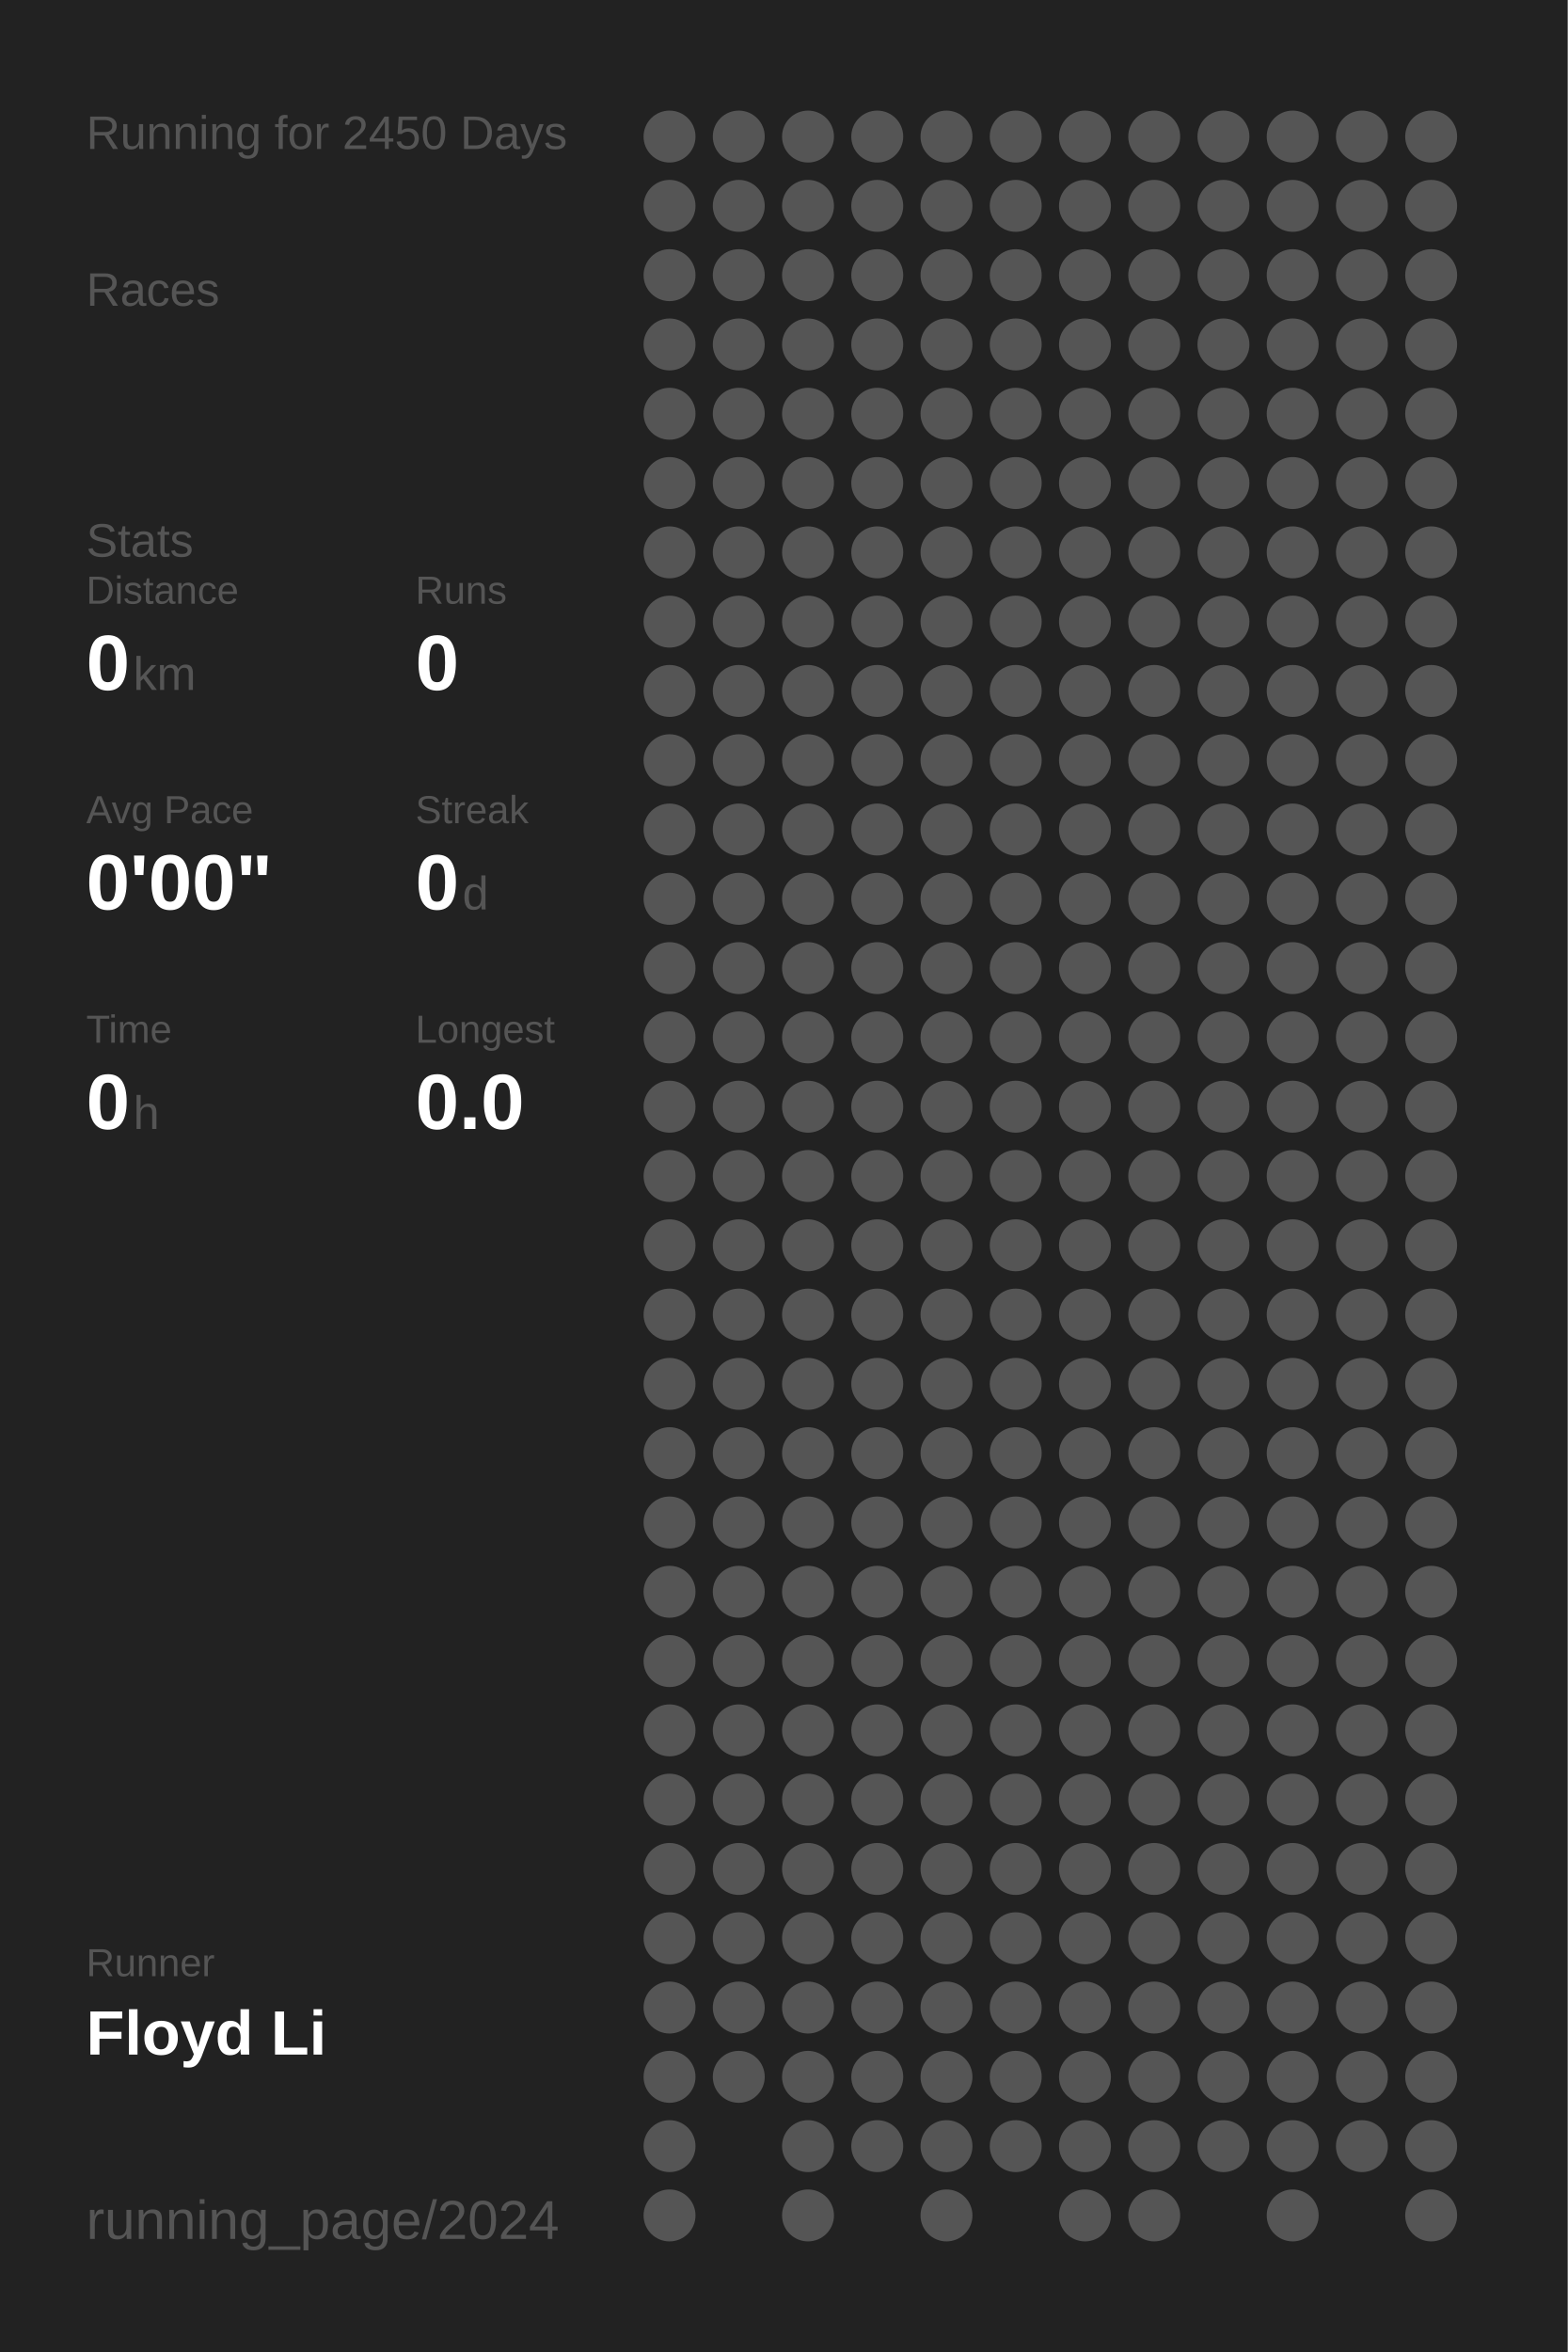
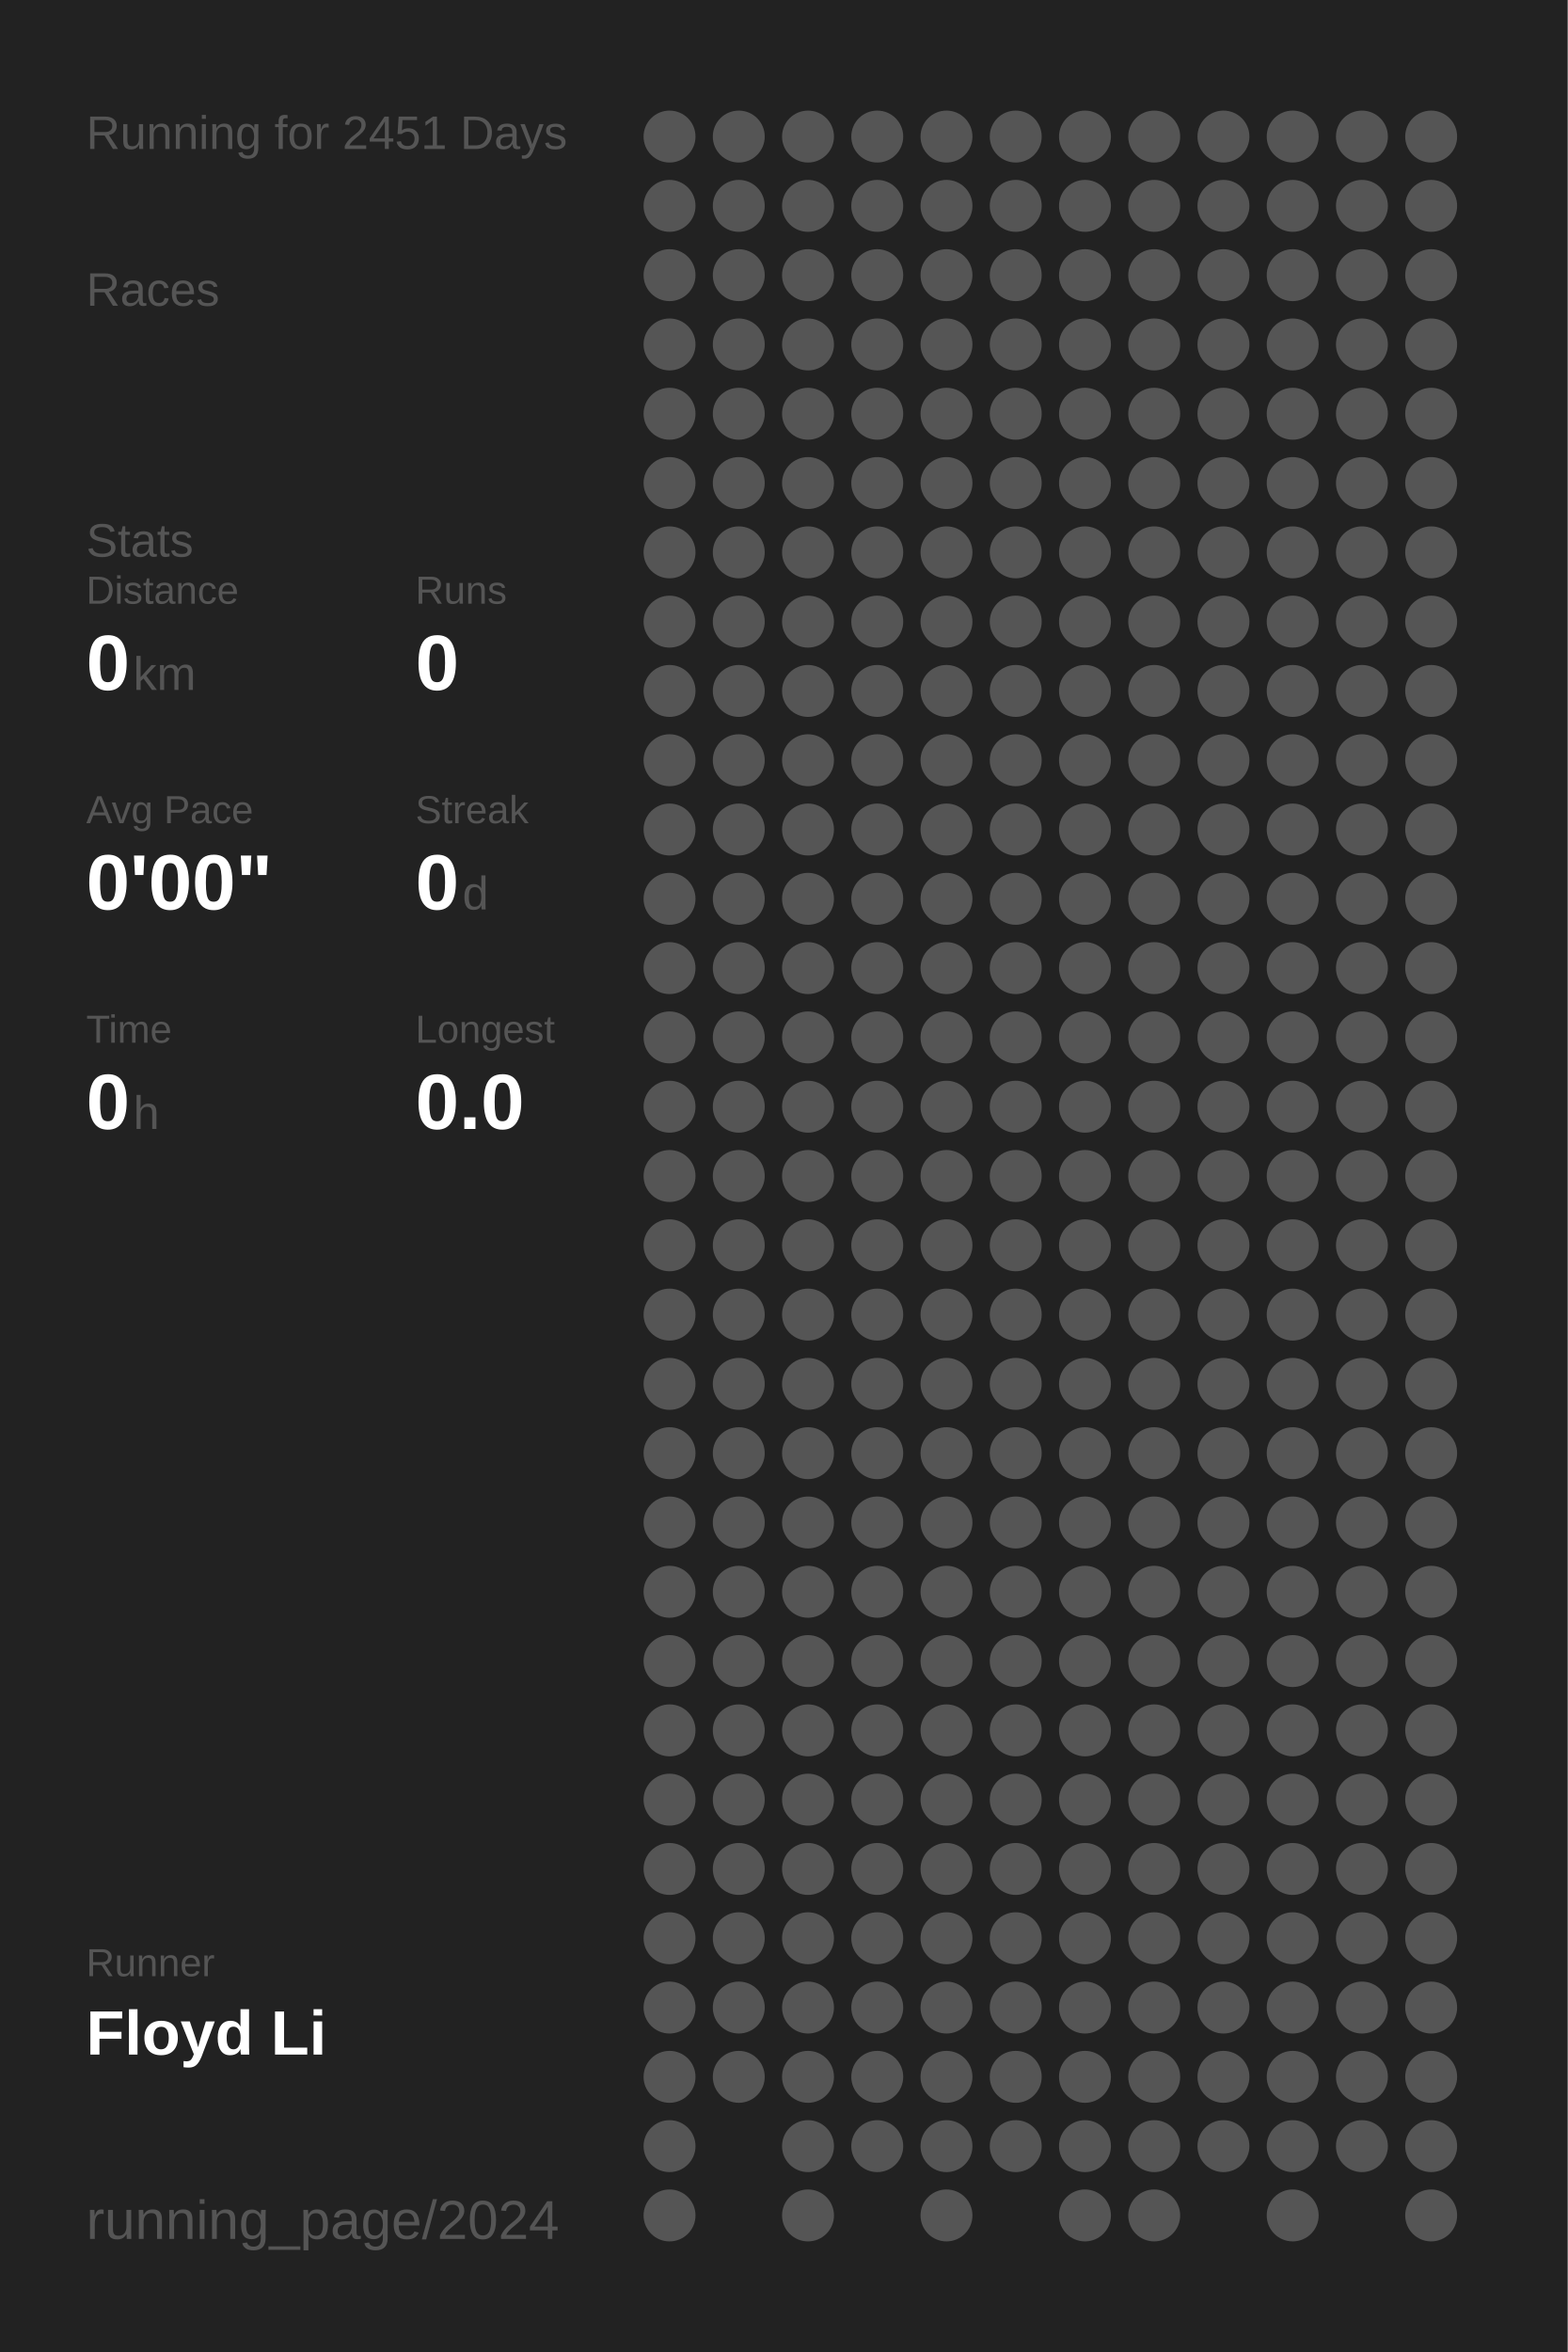
<svg xmlns="http://www.w3.org/2000/svg" baseProfile="full" height="300mm" version="1.1" viewBox="0,0,200,300" width="200mm">
  <defs />
  <rect fill="#222222" height="300" width="200" x="0" y="0" />
-   <text fill="#555555" style="font-size:6px; font-family:Arial;" x="11" y="19">Running for 2450 Days</text>
+   <text fill="#555555" style="font-size:6px; font-family:Arial;" x="11" y="19">Running for 2451 Days</text>
  <text fill="#555555" style="font-size:6px; font-family:Arial;" x="11" y="39">Races</text>
  <text fill="#555555" style="font-size:6px; font-family:Arial;" x="11" y="71">Stats</text>
  <text fill="#555555" style="font-size:5px; font-family:Arial;" x="11" y="77">Distance</text>
  <text fill="#FFFFFF" style="font-size:10px; font-family:Arial; font-weight:bold;" x="11" y="88">0</text>
  <text fill="#555555" style="font-size:6px; font-family:Arial;" x="17" y="88">km</text>
  <text fill="#555555" style="font-size:5px; font-family:Arial;" x="53" y="77">Runs</text>
  <text fill="#FFFFFF" style="font-size:10px; font-family:Arial; font-weight:bold;" x="53" y="88">0</text>
  <text fill="#555555" style="font-size:5px; font-family:Arial;" x="11" y="105">Avg Pace</text>
  <text fill="#FFFFFF" style="font-size:10px; font-family:Arial; font-weight:bold;" x="11" y="116">0'00"</text>
  <text fill="#555555" style="font-size:5px; font-family:Arial;" x="53" y="105">Streak</text>
  <text fill="#FFFFFF" style="font-size:10px; font-family:Arial; font-weight:bold;" x="53" y="116">0</text>
  <text fill="#555555" style="font-size:6px; font-family:Arial;" x="59" y="116">d</text>
  <text fill="#555555" style="font-size:5px; font-family:Arial;" x="11" y="133">Time</text>
  <text fill="#FFFFFF" style="font-size:10px; font-family:Arial; font-weight:bold;" x="11" y="144">0</text>
  <text fill="#555555" style="font-size:6px; font-family:Arial;" x="17" y="144">h</text>
  <text fill="#555555" style="font-size:5px; font-family:Arial;" x="53" y="133">Longest</text>
  <text fill="#FFFFFF" style="font-size:10px; font-family:Arial; font-weight:bold;" x="53" y="144">0.0</text>
  <text fill="#555555" style="font-size:5px; font-family:Arial;" x="11" y="252.065">Runner</text>
  <text fill="#FFFFFF" style="font-size:8px; font-family:Arial; font-weight:bold;" x="11" y="262.065">Floyd Li</text>
  <text fill="#555555" style="font-size:7px; font-family:Arial;" x="11" y="285.581">running_page/2024</text>
  <circle cx="85.417" cy="17.419" fill="#555555" r="3.312" />
  <circle cx="85.417" cy="26.258" fill="#555555" r="3.312" />
  <circle cx="85.417" cy="35.097" fill="#555555" r="3.312" />
  <circle cx="85.417" cy="43.935" fill="#555555" r="3.312" />
  <circle cx="85.417" cy="52.774" fill="#555555" r="3.312" />
  <circle cx="85.417" cy="61.613" fill="#555555" r="3.312" />
  <circle cx="85.417" cy="70.452" fill="#555555" r="3.312" />
  <circle cx="85.417" cy="79.29" fill="#555555" r="3.312" />
  <circle cx="85.417" cy="88.129" fill="#555555" r="3.312" />
  <circle cx="85.417" cy="96.968" fill="#555555" r="3.312" />
  <circle cx="85.417" cy="105.806" fill="#555555" r="3.312" />
  <circle cx="85.417" cy="114.645" fill="#555555" r="3.312" />
  <circle cx="85.417" cy="123.484" fill="#555555" r="3.312" />
  <circle cx="85.417" cy="132.323" fill="#555555" r="3.312" />
  <circle cx="85.417" cy="141.161" fill="#555555" r="3.312" />
  <circle cx="85.417" cy="150" fill="#555555" r="3.312" />
  <circle cx="85.417" cy="158.839" fill="#555555" r="3.312" />
  <circle cx="85.417" cy="167.677" fill="#555555" r="3.312" />
  <circle cx="85.417" cy="176.516" fill="#555555" r="3.312" />
  <circle cx="85.417" cy="185.355" fill="#555555" r="3.312" />
  <circle cx="85.417" cy="194.194" fill="#555555" r="3.312" />
  <circle cx="85.417" cy="203.032" fill="#555555" r="3.312" />
  <circle cx="85.417" cy="211.871" fill="#555555" r="3.312" />
  <circle cx="85.417" cy="220.71" fill="#555555" r="3.312" />
  <circle cx="85.417" cy="229.548" fill="#555555" r="3.312" />
  <circle cx="85.417" cy="238.387" fill="#555555" r="3.312" />
  <circle cx="85.417" cy="247.226" fill="#555555" r="3.312" />
  <circle cx="85.417" cy="256.065" fill="#555555" r="3.312" />
  <circle cx="85.417" cy="264.903" fill="#555555" r="3.312" />
  <circle cx="85.417" cy="273.742" fill="#555555" r="3.312" />
  <circle cx="85.417" cy="282.581" fill="#555555" r="3.312" />
  <circle cx="94.25" cy="17.419" fill="#555555" r="3.312" />
  <circle cx="94.25" cy="26.258" fill="#555555" r="3.312" />
  <circle cx="94.25" cy="35.097" fill="#555555" r="3.312" />
  <circle cx="94.25" cy="43.935" fill="#555555" r="3.312" />
  <circle cx="94.25" cy="52.774" fill="#555555" r="3.312" />
  <circle cx="94.25" cy="61.613" fill="#555555" r="3.312" />
  <circle cx="94.25" cy="70.452" fill="#555555" r="3.312" />
  <circle cx="94.25" cy="79.29" fill="#555555" r="3.312" />
  <circle cx="94.25" cy="88.129" fill="#555555" r="3.312" />
  <circle cx="94.25" cy="96.968" fill="#555555" r="3.312" />
  <circle cx="94.25" cy="105.806" fill="#555555" r="3.312" />
  <circle cx="94.25" cy="114.645" fill="#555555" r="3.312" />
  <circle cx="94.25" cy="123.484" fill="#555555" r="3.312" />
  <circle cx="94.25" cy="132.323" fill="#555555" r="3.312" />
  <circle cx="94.25" cy="141.161" fill="#555555" r="3.312" />
  <circle cx="94.25" cy="150" fill="#555555" r="3.312" />
  <circle cx="94.25" cy="158.839" fill="#555555" r="3.312" />
  <circle cx="94.25" cy="167.677" fill="#555555" r="3.312" />
  <circle cx="94.25" cy="176.516" fill="#555555" r="3.312" />
  <circle cx="94.25" cy="185.355" fill="#555555" r="3.312" />
  <circle cx="94.25" cy="194.194" fill="#555555" r="3.312" />
  <circle cx="94.25" cy="203.032" fill="#555555" r="3.312" />
  <circle cx="94.25" cy="211.871" fill="#555555" r="3.312" />
  <circle cx="94.25" cy="220.71" fill="#555555" r="3.312" />
  <circle cx="94.25" cy="229.548" fill="#555555" r="3.312" />
  <circle cx="94.25" cy="238.387" fill="#555555" r="3.312" />
  <circle cx="94.25" cy="247.226" fill="#555555" r="3.312" />
  <circle cx="94.25" cy="256.065" fill="#555555" r="3.312" />
  <circle cx="94.25" cy="264.903" fill="#555555" r="3.312" />
  <circle cx="103.083" cy="17.419" fill="#555555" r="3.312" />
  <circle cx="103.083" cy="26.258" fill="#555555" r="3.312" />
  <circle cx="103.083" cy="35.097" fill="#555555" r="3.312" />
  <circle cx="103.083" cy="43.935" fill="#555555" r="3.312" />
  <circle cx="103.083" cy="52.774" fill="#555555" r="3.312" />
  <circle cx="103.083" cy="61.613" fill="#555555" r="3.312" />
  <circle cx="103.083" cy="70.452" fill="#555555" r="3.312" />
  <circle cx="103.083" cy="79.29" fill="#555555" r="3.312" />
  <circle cx="103.083" cy="88.129" fill="#555555" r="3.312" />
  <circle cx="103.083" cy="96.968" fill="#555555" r="3.312" />
  <circle cx="103.083" cy="105.806" fill="#555555" r="3.312" />
  <circle cx="103.083" cy="114.645" fill="#555555" r="3.312" />
  <circle cx="103.083" cy="123.484" fill="#555555" r="3.312" />
  <circle cx="103.083" cy="132.323" fill="#555555" r="3.312" />
  <circle cx="103.083" cy="141.161" fill="#555555" r="3.312" />
  <circle cx="103.083" cy="150" fill="#555555" r="3.312" />
  <circle cx="103.083" cy="158.839" fill="#555555" r="3.312" />
  <circle cx="103.083" cy="167.677" fill="#555555" r="3.312" />
  <circle cx="103.083" cy="176.516" fill="#555555" r="3.312" />
  <circle cx="103.083" cy="185.355" fill="#555555" r="3.312" />
  <circle cx="103.083" cy="194.194" fill="#555555" r="3.312" />
  <circle cx="103.083" cy="203.032" fill="#555555" r="3.312" />
  <circle cx="103.083" cy="211.871" fill="#555555" r="3.312" />
  <circle cx="103.083" cy="220.71" fill="#555555" r="3.312" />
  <circle cx="103.083" cy="229.548" fill="#555555" r="3.312" />
  <circle cx="103.083" cy="238.387" fill="#555555" r="3.312" />
  <circle cx="103.083" cy="247.226" fill="#555555" r="3.312" />
  <circle cx="103.083" cy="256.065" fill="#555555" r="3.312" />
  <circle cx="103.083" cy="264.903" fill="#555555" r="3.312" />
  <circle cx="103.083" cy="273.742" fill="#555555" r="3.312" />
  <circle cx="103.083" cy="282.581" fill="#555555" r="3.312" />
  <circle cx="111.917" cy="17.419" fill="#555555" r="3.312" />
  <circle cx="111.917" cy="26.258" fill="#555555" r="3.312" />
  <circle cx="111.917" cy="35.097" fill="#555555" r="3.312" />
  <circle cx="111.917" cy="43.935" fill="#555555" r="3.312" />
  <circle cx="111.917" cy="52.774" fill="#555555" r="3.312" />
  <circle cx="111.917" cy="61.613" fill="#555555" r="3.312" />
  <circle cx="111.917" cy="70.452" fill="#555555" r="3.312" />
  <circle cx="111.917" cy="79.29" fill="#555555" r="3.312" />
  <circle cx="111.917" cy="88.129" fill="#555555" r="3.312" />
  <circle cx="111.917" cy="96.968" fill="#555555" r="3.312" />
  <circle cx="111.917" cy="105.806" fill="#555555" r="3.312" />
  <circle cx="111.917" cy="114.645" fill="#555555" r="3.312" />
  <circle cx="111.917" cy="123.484" fill="#555555" r="3.312" />
  <circle cx="111.917" cy="132.323" fill="#555555" r="3.312" />
  <circle cx="111.917" cy="141.161" fill="#555555" r="3.312" />
  <circle cx="111.917" cy="150" fill="#555555" r="3.312" />
  <circle cx="111.917" cy="158.839" fill="#555555" r="3.312" />
  <circle cx="111.917" cy="167.677" fill="#555555" r="3.312" />
  <circle cx="111.917" cy="176.516" fill="#555555" r="3.312" />
  <circle cx="111.917" cy="185.355" fill="#555555" r="3.312" />
  <circle cx="111.917" cy="194.194" fill="#555555" r="3.312" />
  <circle cx="111.917" cy="203.032" fill="#555555" r="3.312" />
  <circle cx="111.917" cy="211.871" fill="#555555" r="3.312" />
  <circle cx="111.917" cy="220.71" fill="#555555" r="3.312" />
  <circle cx="111.917" cy="229.548" fill="#555555" r="3.312" />
  <circle cx="111.917" cy="238.387" fill="#555555" r="3.312" />
  <circle cx="111.917" cy="247.226" fill="#555555" r="3.312" />
  <circle cx="111.917" cy="256.065" fill="#555555" r="3.312" />
  <circle cx="111.917" cy="264.903" fill="#555555" r="3.312" />
  <circle cx="111.917" cy="273.742" fill="#555555" r="3.312" />
  <circle cx="120.75" cy="17.419" fill="#555555" r="3.312" />
  <circle cx="120.75" cy="26.258" fill="#555555" r="3.312" />
  <circle cx="120.75" cy="35.097" fill="#555555" r="3.312" />
  <circle cx="120.75" cy="43.935" fill="#555555" r="3.312" />
  <circle cx="120.75" cy="52.774" fill="#555555" r="3.312" />
  <circle cx="120.75" cy="61.613" fill="#555555" r="3.312" />
  <circle cx="120.75" cy="70.452" fill="#555555" r="3.312" />
  <circle cx="120.75" cy="79.29" fill="#555555" r="3.312" />
  <circle cx="120.75" cy="88.129" fill="#555555" r="3.312" />
  <circle cx="120.75" cy="96.968" fill="#555555" r="3.312" />
  <circle cx="120.75" cy="105.806" fill="#555555" r="3.312" />
  <circle cx="120.75" cy="114.645" fill="#555555" r="3.312" />
  <circle cx="120.75" cy="123.484" fill="#555555" r="3.312" />
  <circle cx="120.75" cy="132.323" fill="#555555" r="3.312" />
  <circle cx="120.75" cy="141.161" fill="#555555" r="3.312" />
  <circle cx="120.75" cy="150" fill="#555555" r="3.312" />
  <circle cx="120.75" cy="158.839" fill="#555555" r="3.312" />
  <circle cx="120.75" cy="167.677" fill="#555555" r="3.312" />
  <circle cx="120.75" cy="176.516" fill="#555555" r="3.312" />
  <circle cx="120.75" cy="185.355" fill="#555555" r="3.312" />
  <circle cx="120.75" cy="194.194" fill="#555555" r="3.312" />
  <circle cx="120.75" cy="203.032" fill="#555555" r="3.312" />
  <circle cx="120.75" cy="211.871" fill="#555555" r="3.312" />
  <circle cx="120.75" cy="220.71" fill="#555555" r="3.312" />
  <circle cx="120.75" cy="229.548" fill="#555555" r="3.312" />
  <circle cx="120.75" cy="238.387" fill="#555555" r="3.312" />
  <circle cx="120.75" cy="247.226" fill="#555555" r="3.312" />
  <circle cx="120.75" cy="256.065" fill="#555555" r="3.312" />
  <circle cx="120.75" cy="264.903" fill="#555555" r="3.312" />
  <circle cx="120.75" cy="273.742" fill="#555555" r="3.312" />
  <circle cx="120.75" cy="282.581" fill="#555555" r="3.312" />
  <circle cx="129.583" cy="17.419" fill="#555555" r="3.312" />
  <circle cx="129.583" cy="26.258" fill="#555555" r="3.312" />
  <circle cx="129.583" cy="35.097" fill="#555555" r="3.312" />
  <circle cx="129.583" cy="43.935" fill="#555555" r="3.312" />
  <circle cx="129.583" cy="52.774" fill="#555555" r="3.312" />
  <circle cx="129.583" cy="61.613" fill="#555555" r="3.312" />
  <circle cx="129.583" cy="70.452" fill="#555555" r="3.312" />
  <circle cx="129.583" cy="79.29" fill="#555555" r="3.312" />
  <circle cx="129.583" cy="88.129" fill="#555555" r="3.312" />
  <circle cx="129.583" cy="96.968" fill="#555555" r="3.312" />
  <circle cx="129.583" cy="105.806" fill="#555555" r="3.312" />
  <circle cx="129.583" cy="114.645" fill="#555555" r="3.312" />
  <circle cx="129.583" cy="123.484" fill="#555555" r="3.312" />
  <circle cx="129.583" cy="132.323" fill="#555555" r="3.312" />
  <circle cx="129.583" cy="141.161" fill="#555555" r="3.312" />
  <circle cx="129.583" cy="150" fill="#555555" r="3.312" />
  <circle cx="129.583" cy="158.839" fill="#555555" r="3.312" />
  <circle cx="129.583" cy="167.677" fill="#555555" r="3.312" />
  <circle cx="129.583" cy="176.516" fill="#555555" r="3.312" />
  <circle cx="129.583" cy="185.355" fill="#555555" r="3.312" />
  <circle cx="129.583" cy="194.194" fill="#555555" r="3.312" />
  <circle cx="129.583" cy="203.032" fill="#555555" r="3.312" />
  <circle cx="129.583" cy="211.871" fill="#555555" r="3.312" />
  <circle cx="129.583" cy="220.71" fill="#555555" r="3.312" />
  <circle cx="129.583" cy="229.548" fill="#555555" r="3.312" />
  <circle cx="129.583" cy="238.387" fill="#555555" r="3.312" />
  <circle cx="129.583" cy="247.226" fill="#555555" r="3.312" />
  <circle cx="129.583" cy="256.065" fill="#555555" r="3.312" />
  <circle cx="129.583" cy="264.903" fill="#555555" r="3.312" />
  <circle cx="129.583" cy="273.742" fill="#555555" r="3.312" />
  <circle cx="138.417" cy="17.419" fill="#555555" r="3.312" />
  <circle cx="138.417" cy="26.258" fill="#555555" r="3.312" />
  <circle cx="138.417" cy="35.097" fill="#555555" r="3.312" />
  <circle cx="138.417" cy="43.935" fill="#555555" r="3.312" />
  <circle cx="138.417" cy="52.774" fill="#555555" r="3.312" />
  <circle cx="138.417" cy="61.613" fill="#555555" r="3.312" />
  <circle cx="138.417" cy="70.452" fill="#555555" r="3.312" />
  <circle cx="138.417" cy="79.29" fill="#555555" r="3.312" />
  <circle cx="138.417" cy="88.129" fill="#555555" r="3.312" />
  <circle cx="138.417" cy="96.968" fill="#555555" r="3.312" />
  <circle cx="138.417" cy="105.806" fill="#555555" r="3.312" />
  <circle cx="138.417" cy="114.645" fill="#555555" r="3.312" />
  <circle cx="138.417" cy="123.484" fill="#555555" r="3.312" />
  <circle cx="138.417" cy="132.323" fill="#555555" r="3.312" />
  <circle cx="138.417" cy="141.161" fill="#555555" r="3.312" />
  <circle cx="138.417" cy="150" fill="#555555" r="3.312" />
  <circle cx="138.417" cy="158.839" fill="#555555" r="3.312" />
  <circle cx="138.417" cy="167.677" fill="#555555" r="3.312" />
  <circle cx="138.417" cy="176.516" fill="#555555" r="3.312" />
  <circle cx="138.417" cy="185.355" fill="#555555" r="3.312" />
  <circle cx="138.417" cy="194.194" fill="#555555" r="3.312" />
  <circle cx="138.417" cy="203.032" fill="#555555" r="3.312" />
  <circle cx="138.417" cy="211.871" fill="#555555" r="3.312" />
  <circle cx="138.417" cy="220.71" fill="#555555" r="3.312" />
  <circle cx="138.417" cy="229.548" fill="#555555" r="3.312" />
  <circle cx="138.417" cy="238.387" fill="#555555" r="3.312" />
  <circle cx="138.417" cy="247.226" fill="#555555" r="3.312" />
  <circle cx="138.417" cy="256.065" fill="#555555" r="3.312" />
  <circle cx="138.417" cy="264.903" fill="#555555" r="3.312" />
  <circle cx="138.417" cy="273.742" fill="#555555" r="3.312" />
  <circle cx="138.417" cy="282.581" fill="#555555" r="3.312" />
  <circle cx="147.25" cy="17.419" fill="#555555" r="3.312" />
  <circle cx="147.25" cy="26.258" fill="#555555" r="3.312" />
  <circle cx="147.25" cy="35.097" fill="#555555" r="3.312" />
  <circle cx="147.25" cy="43.935" fill="#555555" r="3.312" />
  <circle cx="147.25" cy="52.774" fill="#555555" r="3.312" />
  <circle cx="147.25" cy="61.613" fill="#555555" r="3.312" />
  <circle cx="147.25" cy="70.452" fill="#555555" r="3.312" />
  <circle cx="147.25" cy="79.29" fill="#555555" r="3.312" />
  <circle cx="147.25" cy="88.129" fill="#555555" r="3.312" />
  <circle cx="147.25" cy="96.968" fill="#555555" r="3.312" />
  <circle cx="147.25" cy="105.806" fill="#555555" r="3.312" />
  <circle cx="147.25" cy="114.645" fill="#555555" r="3.312" />
  <circle cx="147.25" cy="123.484" fill="#555555" r="3.312" />
  <circle cx="147.25" cy="132.323" fill="#555555" r="3.312" />
  <circle cx="147.25" cy="141.161" fill="#555555" r="3.312" />
  <circle cx="147.25" cy="150" fill="#555555" r="3.312" />
  <circle cx="147.25" cy="158.839" fill="#555555" r="3.312" />
  <circle cx="147.25" cy="167.677" fill="#555555" r="3.312" />
  <circle cx="147.25" cy="176.516" fill="#555555" r="3.312" />
  <circle cx="147.25" cy="185.355" fill="#555555" r="3.312" />
  <circle cx="147.25" cy="194.194" fill="#555555" r="3.312" />
  <circle cx="147.25" cy="203.032" fill="#555555" r="3.312" />
  <circle cx="147.25" cy="211.871" fill="#555555" r="3.312" />
  <circle cx="147.25" cy="220.71" fill="#555555" r="3.312" />
  <circle cx="147.25" cy="229.548" fill="#555555" r="3.312" />
  <circle cx="147.25" cy="238.387" fill="#555555" r="3.312" />
  <circle cx="147.25" cy="247.226" fill="#555555" r="3.312" />
  <circle cx="147.25" cy="256.065" fill="#555555" r="3.312" />
  <circle cx="147.25" cy="264.903" fill="#555555" r="3.312" />
  <circle cx="147.25" cy="273.742" fill="#555555" r="3.312" />
  <circle cx="147.25" cy="282.581" fill="#555555" r="3.312" />
  <circle cx="156.083" cy="17.419" fill="#555555" r="3.312" />
  <circle cx="156.083" cy="26.258" fill="#555555" r="3.312" />
  <circle cx="156.083" cy="35.097" fill="#555555" r="3.312" />
  <circle cx="156.083" cy="43.935" fill="#555555" r="3.312" />
  <circle cx="156.083" cy="52.774" fill="#555555" r="3.312" />
  <circle cx="156.083" cy="61.613" fill="#555555" r="3.312" />
  <circle cx="156.083" cy="70.452" fill="#555555" r="3.312" />
  <circle cx="156.083" cy="79.29" fill="#555555" r="3.312" />
  <circle cx="156.083" cy="88.129" fill="#555555" r="3.312" />
  <circle cx="156.083" cy="96.968" fill="#555555" r="3.312" />
  <circle cx="156.083" cy="105.806" fill="#555555" r="3.312" />
  <circle cx="156.083" cy="114.645" fill="#555555" r="3.312" />
  <circle cx="156.083" cy="123.484" fill="#555555" r="3.312" />
  <circle cx="156.083" cy="132.323" fill="#555555" r="3.312" />
  <circle cx="156.083" cy="141.161" fill="#555555" r="3.312" />
  <circle cx="156.083" cy="150" fill="#555555" r="3.312" />
  <circle cx="156.083" cy="158.839" fill="#555555" r="3.312" />
  <circle cx="156.083" cy="167.677" fill="#555555" r="3.312" />
  <circle cx="156.083" cy="176.516" fill="#555555" r="3.312" />
  <circle cx="156.083" cy="185.355" fill="#555555" r="3.312" />
  <circle cx="156.083" cy="194.194" fill="#555555" r="3.312" />
  <circle cx="156.083" cy="203.032" fill="#555555" r="3.312" />
  <circle cx="156.083" cy="211.871" fill="#555555" r="3.312" />
  <circle cx="156.083" cy="220.71" fill="#555555" r="3.312" />
  <circle cx="156.083" cy="229.548" fill="#555555" r="3.312" />
  <circle cx="156.083" cy="238.387" fill="#555555" r="3.312" />
  <circle cx="156.083" cy="247.226" fill="#555555" r="3.312" />
  <circle cx="156.083" cy="256.065" fill="#555555" r="3.312" />
  <circle cx="156.083" cy="264.903" fill="#555555" r="3.312" />
  <circle cx="156.083" cy="273.742" fill="#555555" r="3.312" />
  <circle cx="164.917" cy="17.419" fill="#555555" r="3.312" />
  <circle cx="164.917" cy="26.258" fill="#555555" r="3.312" />
  <circle cx="164.917" cy="35.097" fill="#555555" r="3.312" />
  <circle cx="164.917" cy="43.935" fill="#555555" r="3.312" />
  <circle cx="164.917" cy="52.774" fill="#555555" r="3.312" />
  <circle cx="164.917" cy="61.613" fill="#555555" r="3.312" />
  <circle cx="164.917" cy="70.452" fill="#555555" r="3.312" />
  <circle cx="164.917" cy="79.29" fill="#555555" r="3.312" />
  <circle cx="164.917" cy="88.129" fill="#555555" r="3.312" />
  <circle cx="164.917" cy="96.968" fill="#555555" r="3.312" />
  <circle cx="164.917" cy="105.806" fill="#555555" r="3.312" />
  <circle cx="164.917" cy="114.645" fill="#555555" r="3.312" />
  <circle cx="164.917" cy="123.484" fill="#555555" r="3.312" />
  <circle cx="164.917" cy="132.323" fill="#555555" r="3.312" />
  <circle cx="164.917" cy="141.161" fill="#555555" r="3.312" />
  <circle cx="164.917" cy="150" fill="#555555" r="3.312" />
  <circle cx="164.917" cy="158.839" fill="#555555" r="3.312" />
  <circle cx="164.917" cy="167.677" fill="#555555" r="3.312" />
  <circle cx="164.917" cy="176.516" fill="#555555" r="3.312" />
  <circle cx="164.917" cy="185.355" fill="#555555" r="3.312" />
  <circle cx="164.917" cy="194.194" fill="#555555" r="3.312" />
  <circle cx="164.917" cy="203.032" fill="#555555" r="3.312" />
  <circle cx="164.917" cy="211.871" fill="#555555" r="3.312" />
  <circle cx="164.917" cy="220.71" fill="#555555" r="3.312" />
  <circle cx="164.917" cy="229.548" fill="#555555" r="3.312" />
  <circle cx="164.917" cy="238.387" fill="#555555" r="3.312" />
  <circle cx="164.917" cy="247.226" fill="#555555" r="3.312" />
  <circle cx="164.917" cy="256.065" fill="#555555" r="3.312" />
  <circle cx="164.917" cy="264.903" fill="#555555" r="3.312" />
  <circle cx="164.917" cy="273.742" fill="#555555" r="3.312" />
  <circle cx="164.917" cy="282.581" fill="#555555" r="3.312" />
  <circle cx="173.75" cy="17.419" fill="#555555" r="3.312" />
  <circle cx="173.75" cy="26.258" fill="#555555" r="3.312" />
  <circle cx="173.75" cy="35.097" fill="#555555" r="3.312" />
  <circle cx="173.75" cy="43.935" fill="#555555" r="3.312" />
  <circle cx="173.75" cy="52.774" fill="#555555" r="3.312" />
  <circle cx="173.75" cy="61.613" fill="#555555" r="3.312" />
  <circle cx="173.75" cy="70.452" fill="#555555" r="3.312" />
  <circle cx="173.75" cy="79.29" fill="#555555" r="3.312" />
  <circle cx="173.75" cy="88.129" fill="#555555" r="3.312" />
  <circle cx="173.75" cy="96.968" fill="#555555" r="3.312" />
  <circle cx="173.75" cy="105.806" fill="#555555" r="3.312" />
  <circle cx="173.75" cy="114.645" fill="#555555" r="3.312" />
  <circle cx="173.75" cy="123.484" fill="#555555" r="3.312" />
  <circle cx="173.75" cy="132.323" fill="#555555" r="3.312" />
  <circle cx="173.75" cy="141.161" fill="#555555" r="3.312" />
  <circle cx="173.75" cy="150" fill="#555555" r="3.312" />
  <circle cx="173.75" cy="158.839" fill="#555555" r="3.312" />
  <circle cx="173.75" cy="167.677" fill="#555555" r="3.312" />
  <circle cx="173.75" cy="176.516" fill="#555555" r="3.312" />
  <circle cx="173.75" cy="185.355" fill="#555555" r="3.312" />
  <circle cx="173.75" cy="194.194" fill="#555555" r="3.312" />
  <circle cx="173.75" cy="203.032" fill="#555555" r="3.312" />
  <circle cx="173.75" cy="211.871" fill="#555555" r="3.312" />
  <circle cx="173.75" cy="220.71" fill="#555555" r="3.312" />
  <circle cx="173.75" cy="229.548" fill="#555555" r="3.312" />
  <circle cx="173.75" cy="238.387" fill="#555555" r="3.312" />
  <circle cx="173.75" cy="247.226" fill="#555555" r="3.312" />
  <circle cx="173.75" cy="256.065" fill="#555555" r="3.312" />
  <circle cx="173.75" cy="264.903" fill="#555555" r="3.312" />
  <circle cx="173.75" cy="273.742" fill="#555555" r="3.312" />
  <circle cx="182.583" cy="17.419" fill="#555555" r="3.312" />
  <circle cx="182.583" cy="26.258" fill="#555555" r="3.312" />
  <circle cx="182.583" cy="35.097" fill="#555555" r="3.312" />
  <circle cx="182.583" cy="43.935" fill="#555555" r="3.312" />
  <circle cx="182.583" cy="52.774" fill="#555555" r="3.312" />
  <circle cx="182.583" cy="61.613" fill="#555555" r="3.312" />
  <circle cx="182.583" cy="70.452" fill="#555555" r="3.312" />
  <circle cx="182.583" cy="79.29" fill="#555555" r="3.312" />
  <circle cx="182.583" cy="88.129" fill="#555555" r="3.312" />
  <circle cx="182.583" cy="96.968" fill="#555555" r="3.312" />
  <circle cx="182.583" cy="105.806" fill="#555555" r="3.312" />
  <circle cx="182.583" cy="114.645" fill="#555555" r="3.312" />
  <circle cx="182.583" cy="123.484" fill="#555555" r="3.312" />
  <circle cx="182.583" cy="132.323" fill="#555555" r="3.312" />
  <circle cx="182.583" cy="141.161" fill="#555555" r="3.312" />
  <circle cx="182.583" cy="150" fill="#555555" r="3.312" />
  <circle cx="182.583" cy="158.839" fill="#555555" r="3.312" />
  <circle cx="182.583" cy="167.677" fill="#555555" r="3.312" />
  <circle cx="182.583" cy="176.516" fill="#555555" r="3.312" />
  <circle cx="182.583" cy="185.355" fill="#555555" r="3.312" />
  <circle cx="182.583" cy="194.194" fill="#555555" r="3.312" />
  <circle cx="182.583" cy="203.032" fill="#555555" r="3.312" />
  <circle cx="182.583" cy="211.871" fill="#555555" r="3.312" />
  <circle cx="182.583" cy="220.71" fill="#555555" r="3.312" />
  <circle cx="182.583" cy="229.548" fill="#555555" r="3.312" />
  <circle cx="182.583" cy="238.387" fill="#555555" r="3.312" />
  <circle cx="182.583" cy="247.226" fill="#555555" r="3.312" />
  <circle cx="182.583" cy="256.065" fill="#555555" r="3.312" />
  <circle cx="182.583" cy="264.903" fill="#555555" r="3.312" />
  <circle cx="182.583" cy="273.742" fill="#555555" r="3.312" />
  <circle cx="182.583" cy="282.581" fill="#555555" r="3.312" />
</svg>
